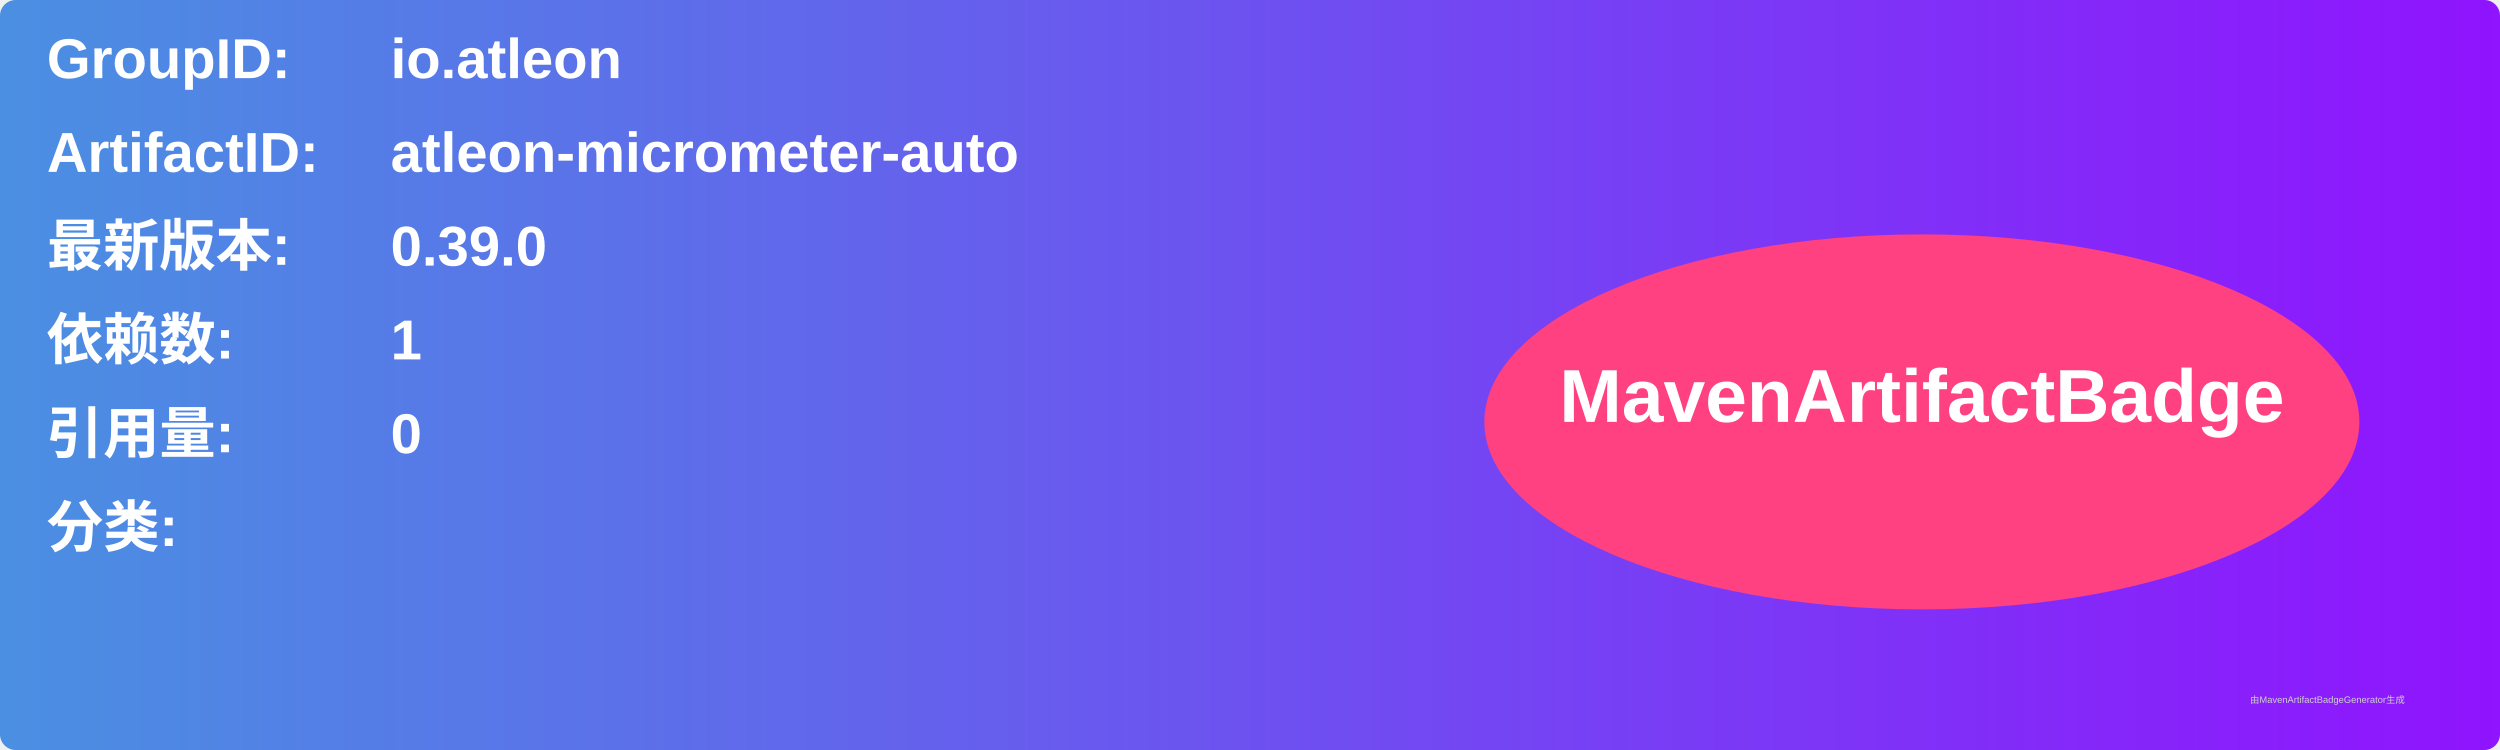
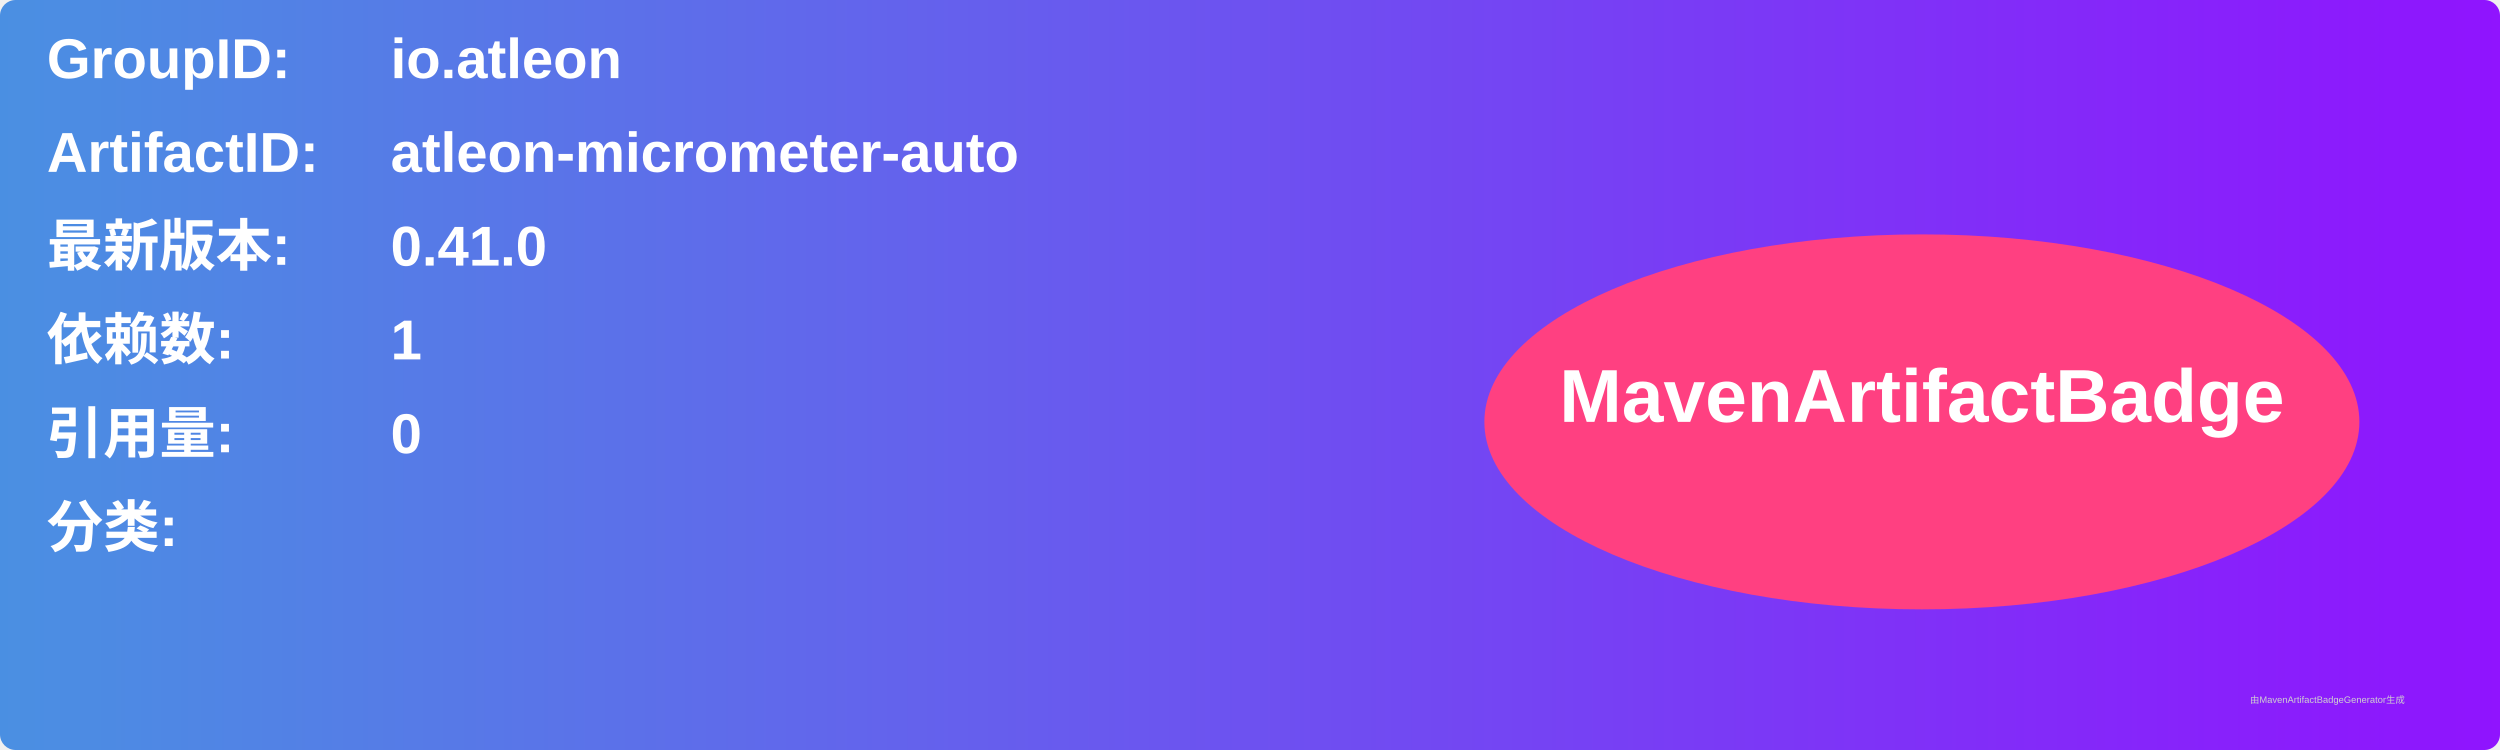
<svg xmlns="http://www.w3.org/2000/svg" width="800" height="240" viewBox="0 0 800 240">
  <linearGradient id="grad" x1="0%" y1="0%" x2="100%" y2="0%">
    <stop offset="0%" stop-color="#4a90e2" />
    <stop offset="100%" stop-color="#9013fe" />
  </linearGradient>
  <rect width="100%" height="100%" rx="5" ry="5" fill="url(#grad)" />
  <g transform="translate(15, 15)">
    <text x="0" y="10" font-family="Arial" font-size="18" fill="white" font-weight="bold" width="260">GroupID:</text>
    <text x="110" y="10" font-family="Arial" font-size="18" fill="white" font-weight="bold" width="460">io.atleon</text>
    <text x="0" y="40" font-family="Arial" font-size="18" fill="white" font-weight="bold" width="260">ArtifactID:</text>
    <text x="110" y="40" font-family="Arial" font-size="18" fill="white" font-weight="bold" width="460">atleon-micrometer-auto</text>
    <text x="0" y="70" font-family="Arial" font-size="18" fill="white" font-weight="bold">最新版本:</text>
    <text x="110" y="70" font-family="Arial" font-size="18" fill="white" font-weight="bold">
-       <tspan font-weight="bold">0.39.0</tspan>
+       <tspan font-weight="bold">0.41.0</tspan>
    </text>
    <text x="0" y="100" font-family="Arial" font-size="18" fill="white" font-weight="bold">依赖数: </text>
    <text x="110" y="100" font-family="Arial" font-size="18" fill="white">
      <tspan font-weight="bold">1</tspan>
    </text>
    <text x="0" y="130" font-family="Arial" font-size="18" fill="white" font-weight="bold">引用量: </text>
    <text x="110" y="130" font-family="Arial" font-size="18" fill="white">
      <tspan font-weight="bold">0</tspan>
    </text>
    <text x="0" y="160" font-family="Arial" font-size="18" fill="white" font-weight="bold">分类:</text>
    <text x="10" y="190" font-family="Arial" font-size="10" fill="white">
      <tspan font-weight="bold" />
    </text>
    <ellipse cx="600" cy="120" rx="140" ry="60" fill="#ff4081" />
    <text x="600" y="120" text-anchor="middle" font-family="Arial" font-size="24" fill="white" font-weight="bold">MavenArtifactBadge</text>
  </g>
  <text x="720" y="225" font-family="Arial" font-size="3" fill="#d0d0d0">由MavenArtifactBadgeGenerator生成</text>
</svg>
